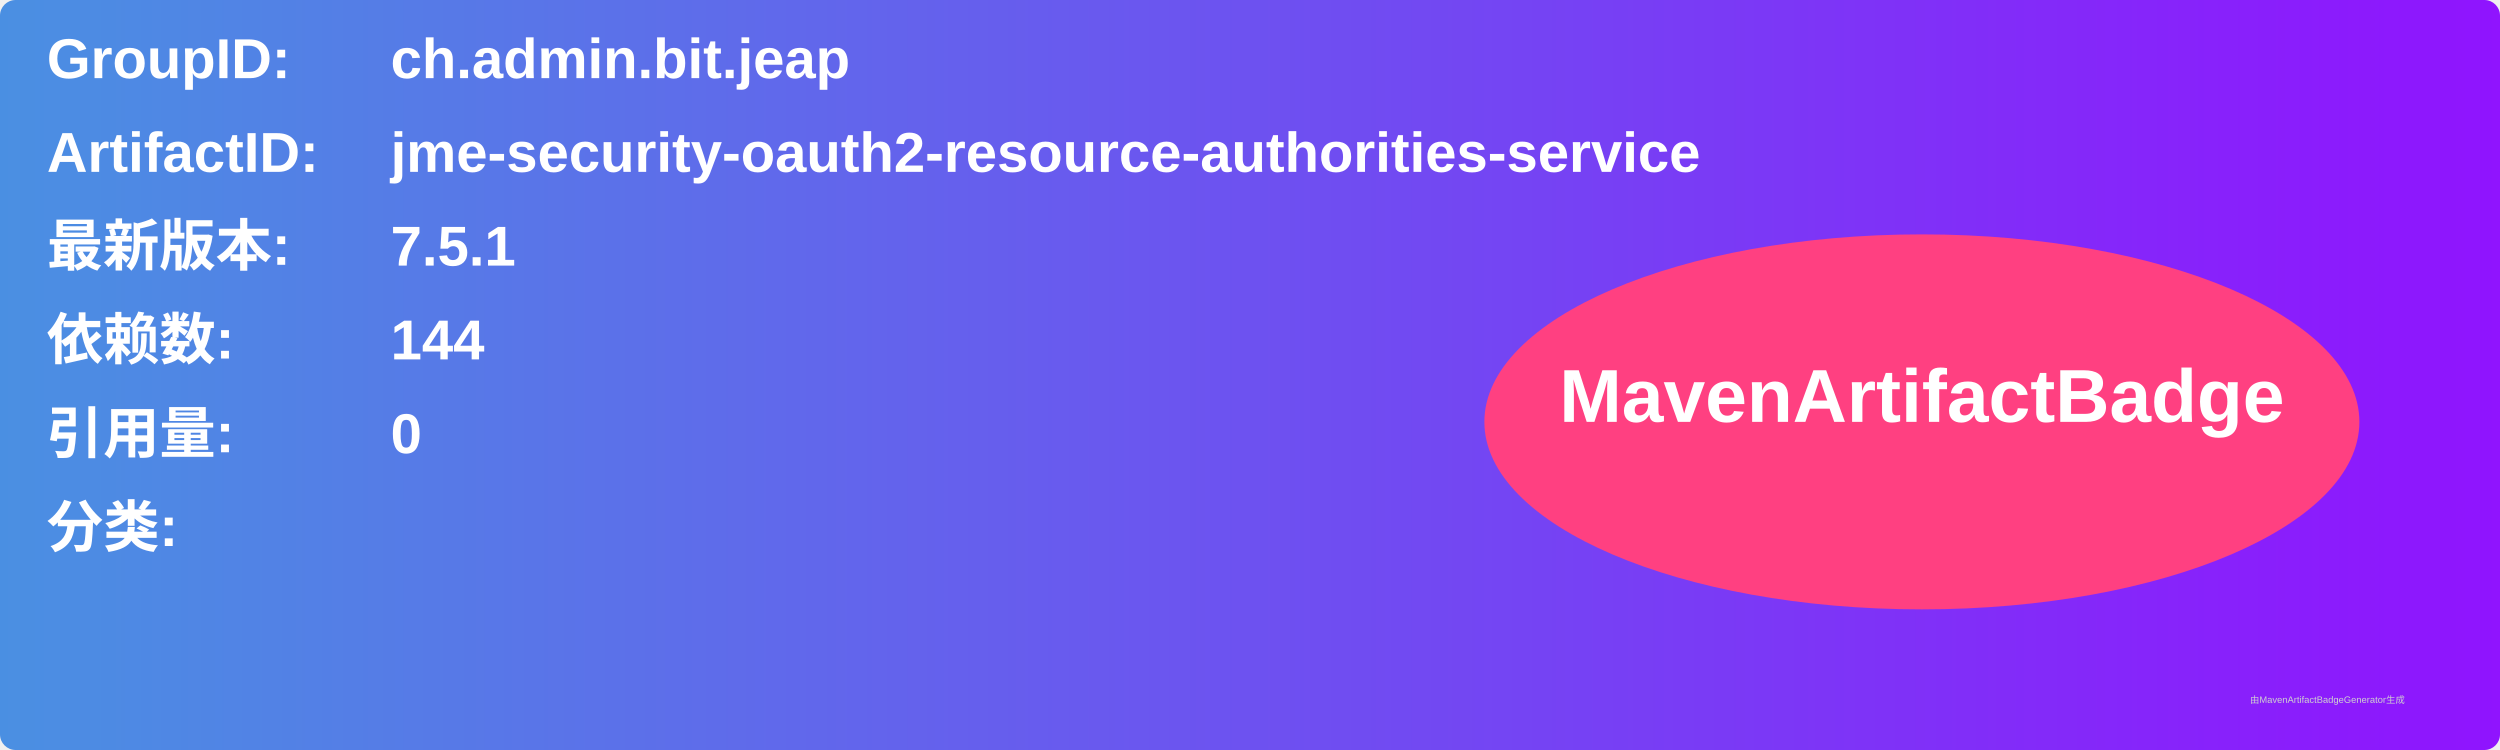
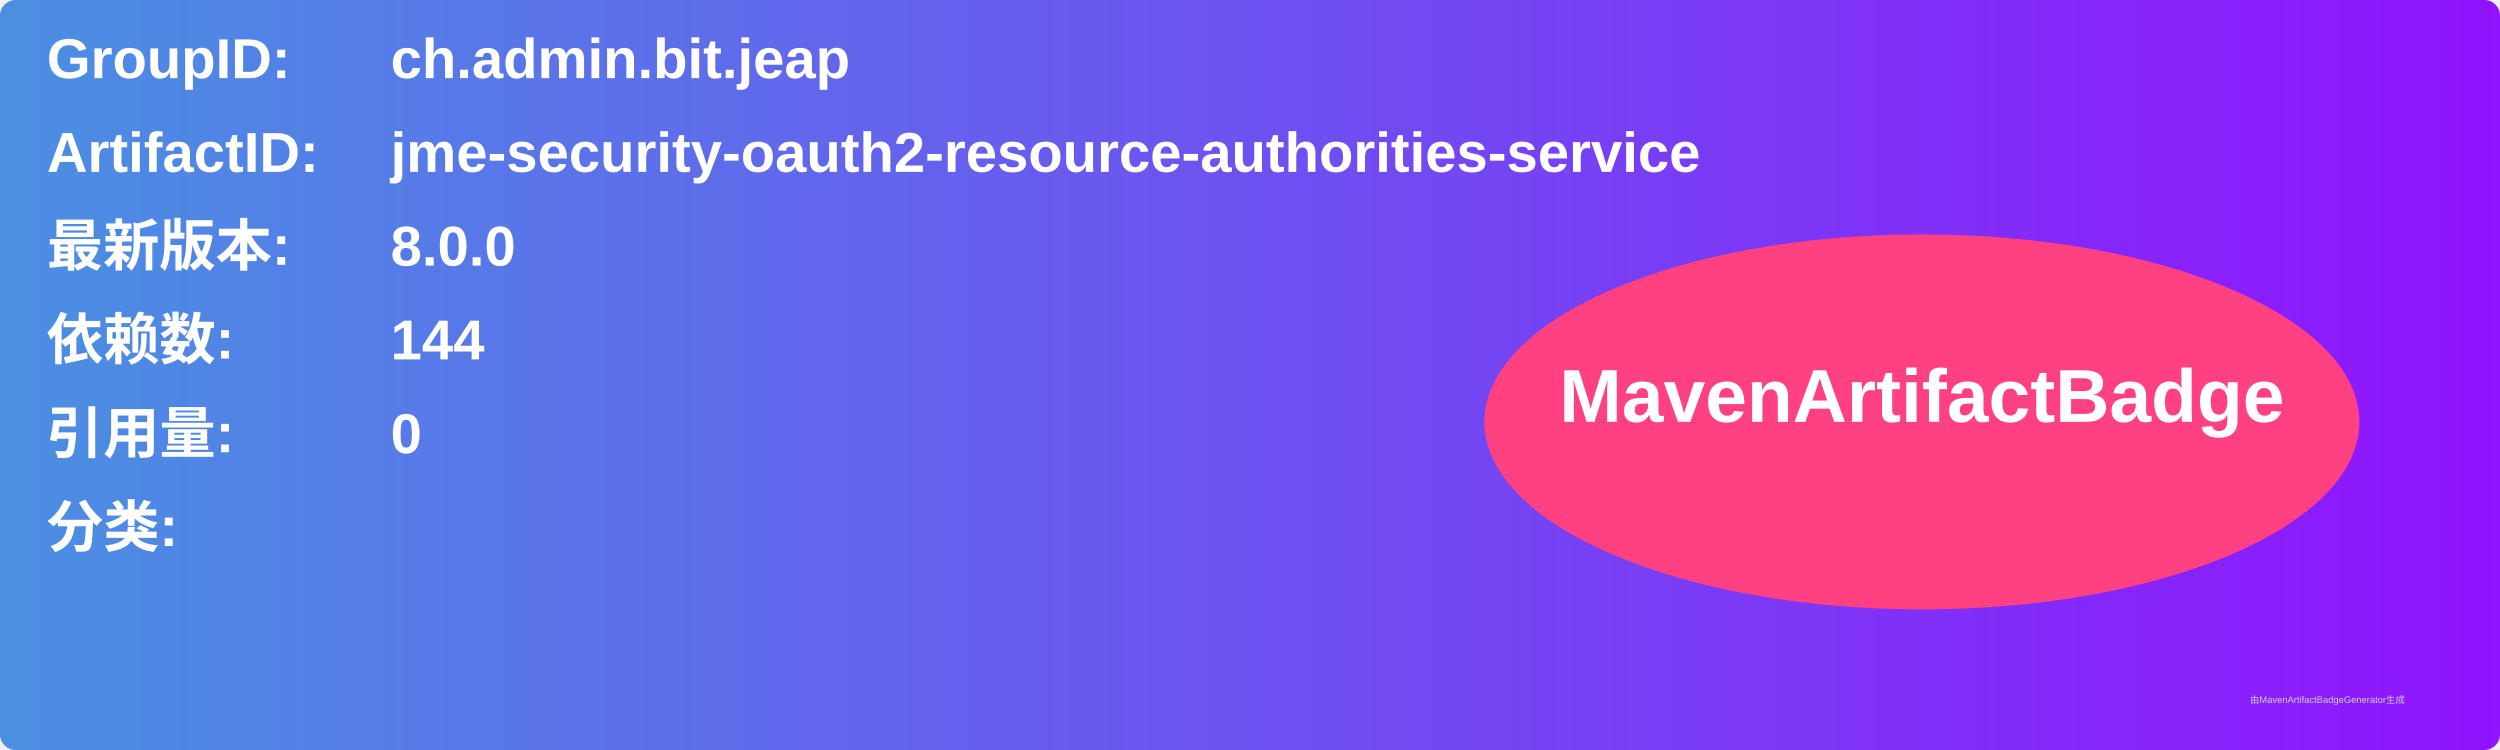
<svg xmlns="http://www.w3.org/2000/svg" width="800" height="240" viewBox="0 0 800 240">
  <linearGradient id="grad" x1="0%" y1="0%" x2="100%" y2="0%">
    <stop offset="0%" stop-color="#4a90e2" />
    <stop offset="100%" stop-color="#9013fe" />
  </linearGradient>
  <rect width="100%" height="100%" rx="5" ry="5" fill="url(#grad)" />
  <g transform="translate(15, 15)">
    <text x="0" y="10" font-family="Arial" font-size="18" fill="white" font-weight="bold" width="260">GroupID:</text>
    <text x="110" y="10" font-family="Arial" font-size="18" fill="white" font-weight="bold" width="460">ch.admin.bit.jeap</text>
    <text x="0" y="40" font-family="Arial" font-size="18" fill="white" font-weight="bold" width="260">ArtifactID:</text>
    <text x="110" y="40" font-family="Arial" font-size="18" fill="white" font-weight="bold" width="460">jme-security-oauth2-resource-authorities-service</text>
    <text x="0" y="70" font-family="Arial" font-size="18" fill="white" font-weight="bold">最新版本:</text>
    <text x="110" y="70" font-family="Arial" font-size="18" fill="white" font-weight="bold">
-       <tspan font-weight="bold">7.5.1</tspan>
+       <tspan font-weight="bold">8.0.0</tspan>
    </text>
    <text x="0" y="100" font-family="Arial" font-size="18" fill="white" font-weight="bold">依赖数: </text>
    <text x="110" y="100" font-family="Arial" font-size="18" fill="white">
      <tspan font-weight="bold">144</tspan>
    </text>
    <text x="0" y="130" font-family="Arial" font-size="18" fill="white" font-weight="bold">引用量: </text>
    <text x="110" y="130" font-family="Arial" font-size="18" fill="white">
      <tspan font-weight="bold">0</tspan>
    </text>
    <text x="0" y="160" font-family="Arial" font-size="18" fill="white" font-weight="bold">分类:</text>
    <text x="10" y="190" font-family="Arial" font-size="10" fill="white">
      <tspan font-weight="bold" />
    </text>
    <ellipse cx="600" cy="120" rx="140" ry="60" fill="#ff4081" />
    <text x="600" y="120" text-anchor="middle" font-family="Arial" font-size="24" fill="white" font-weight="bold">MavenArtifactBadge</text>
  </g>
  <text x="720" y="225" font-family="Arial" font-size="3" fill="#d0d0d0">由MavenArtifactBadgeGenerator生成</text>
</svg>
